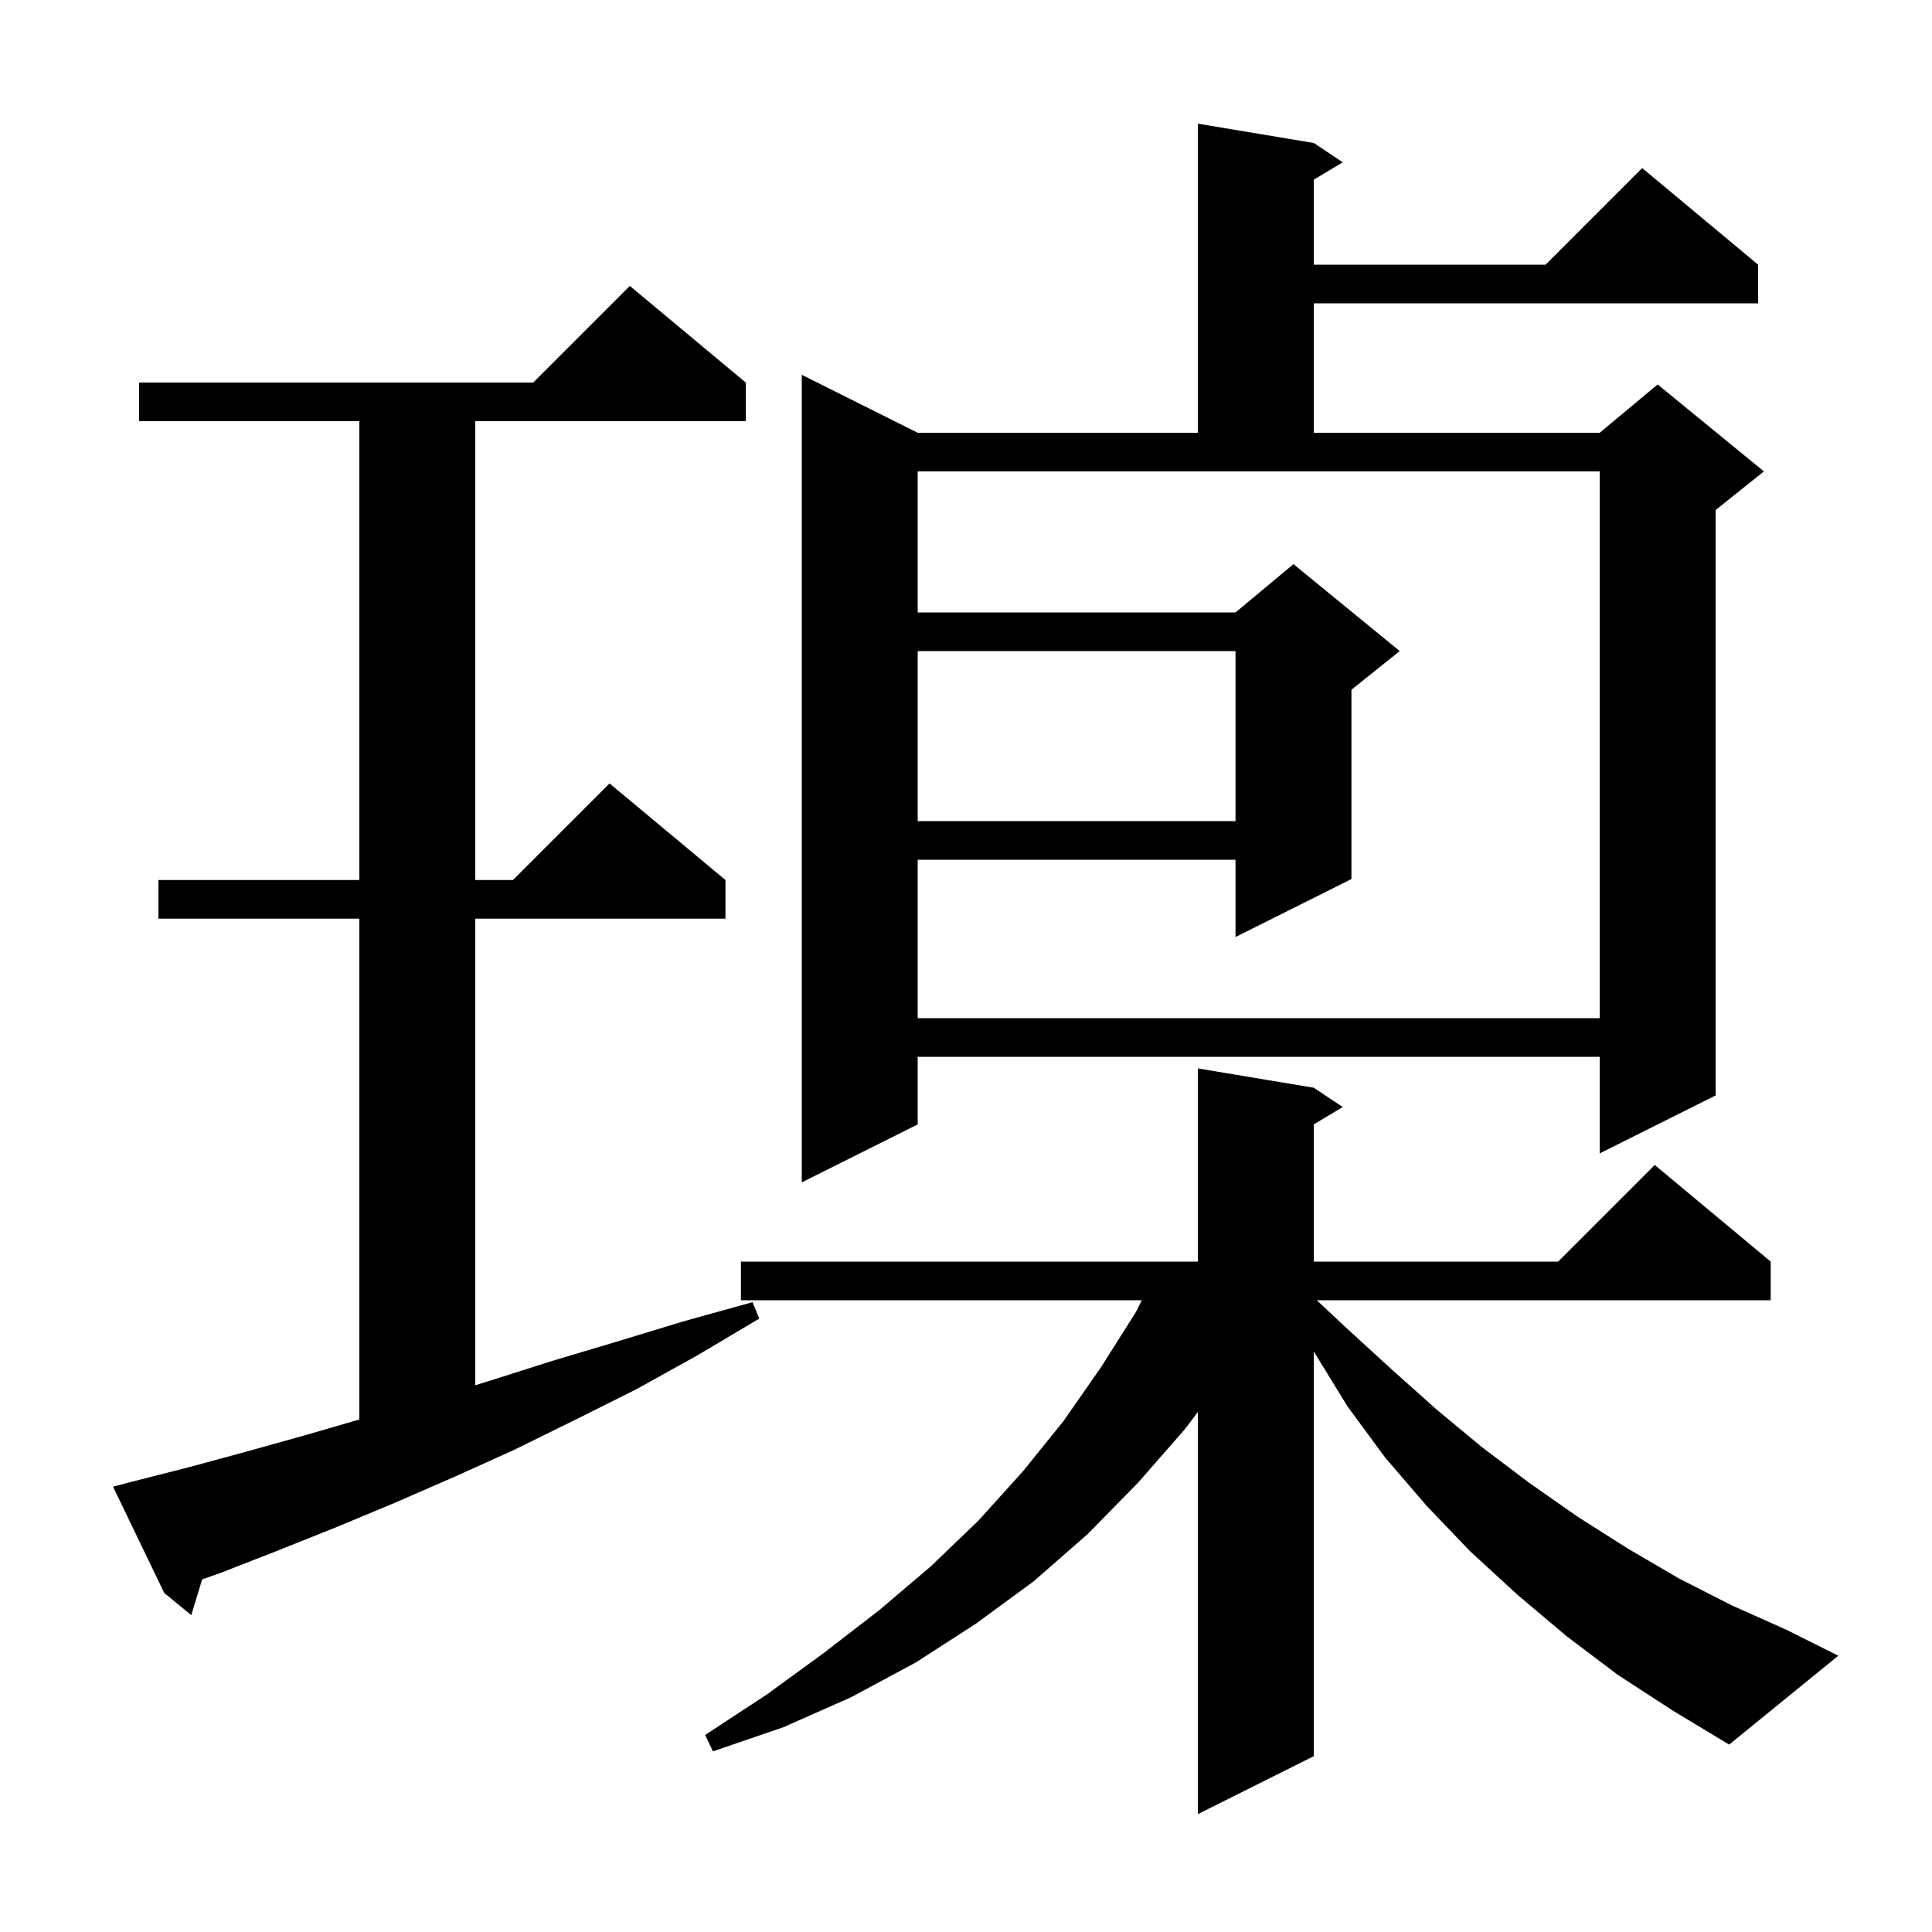
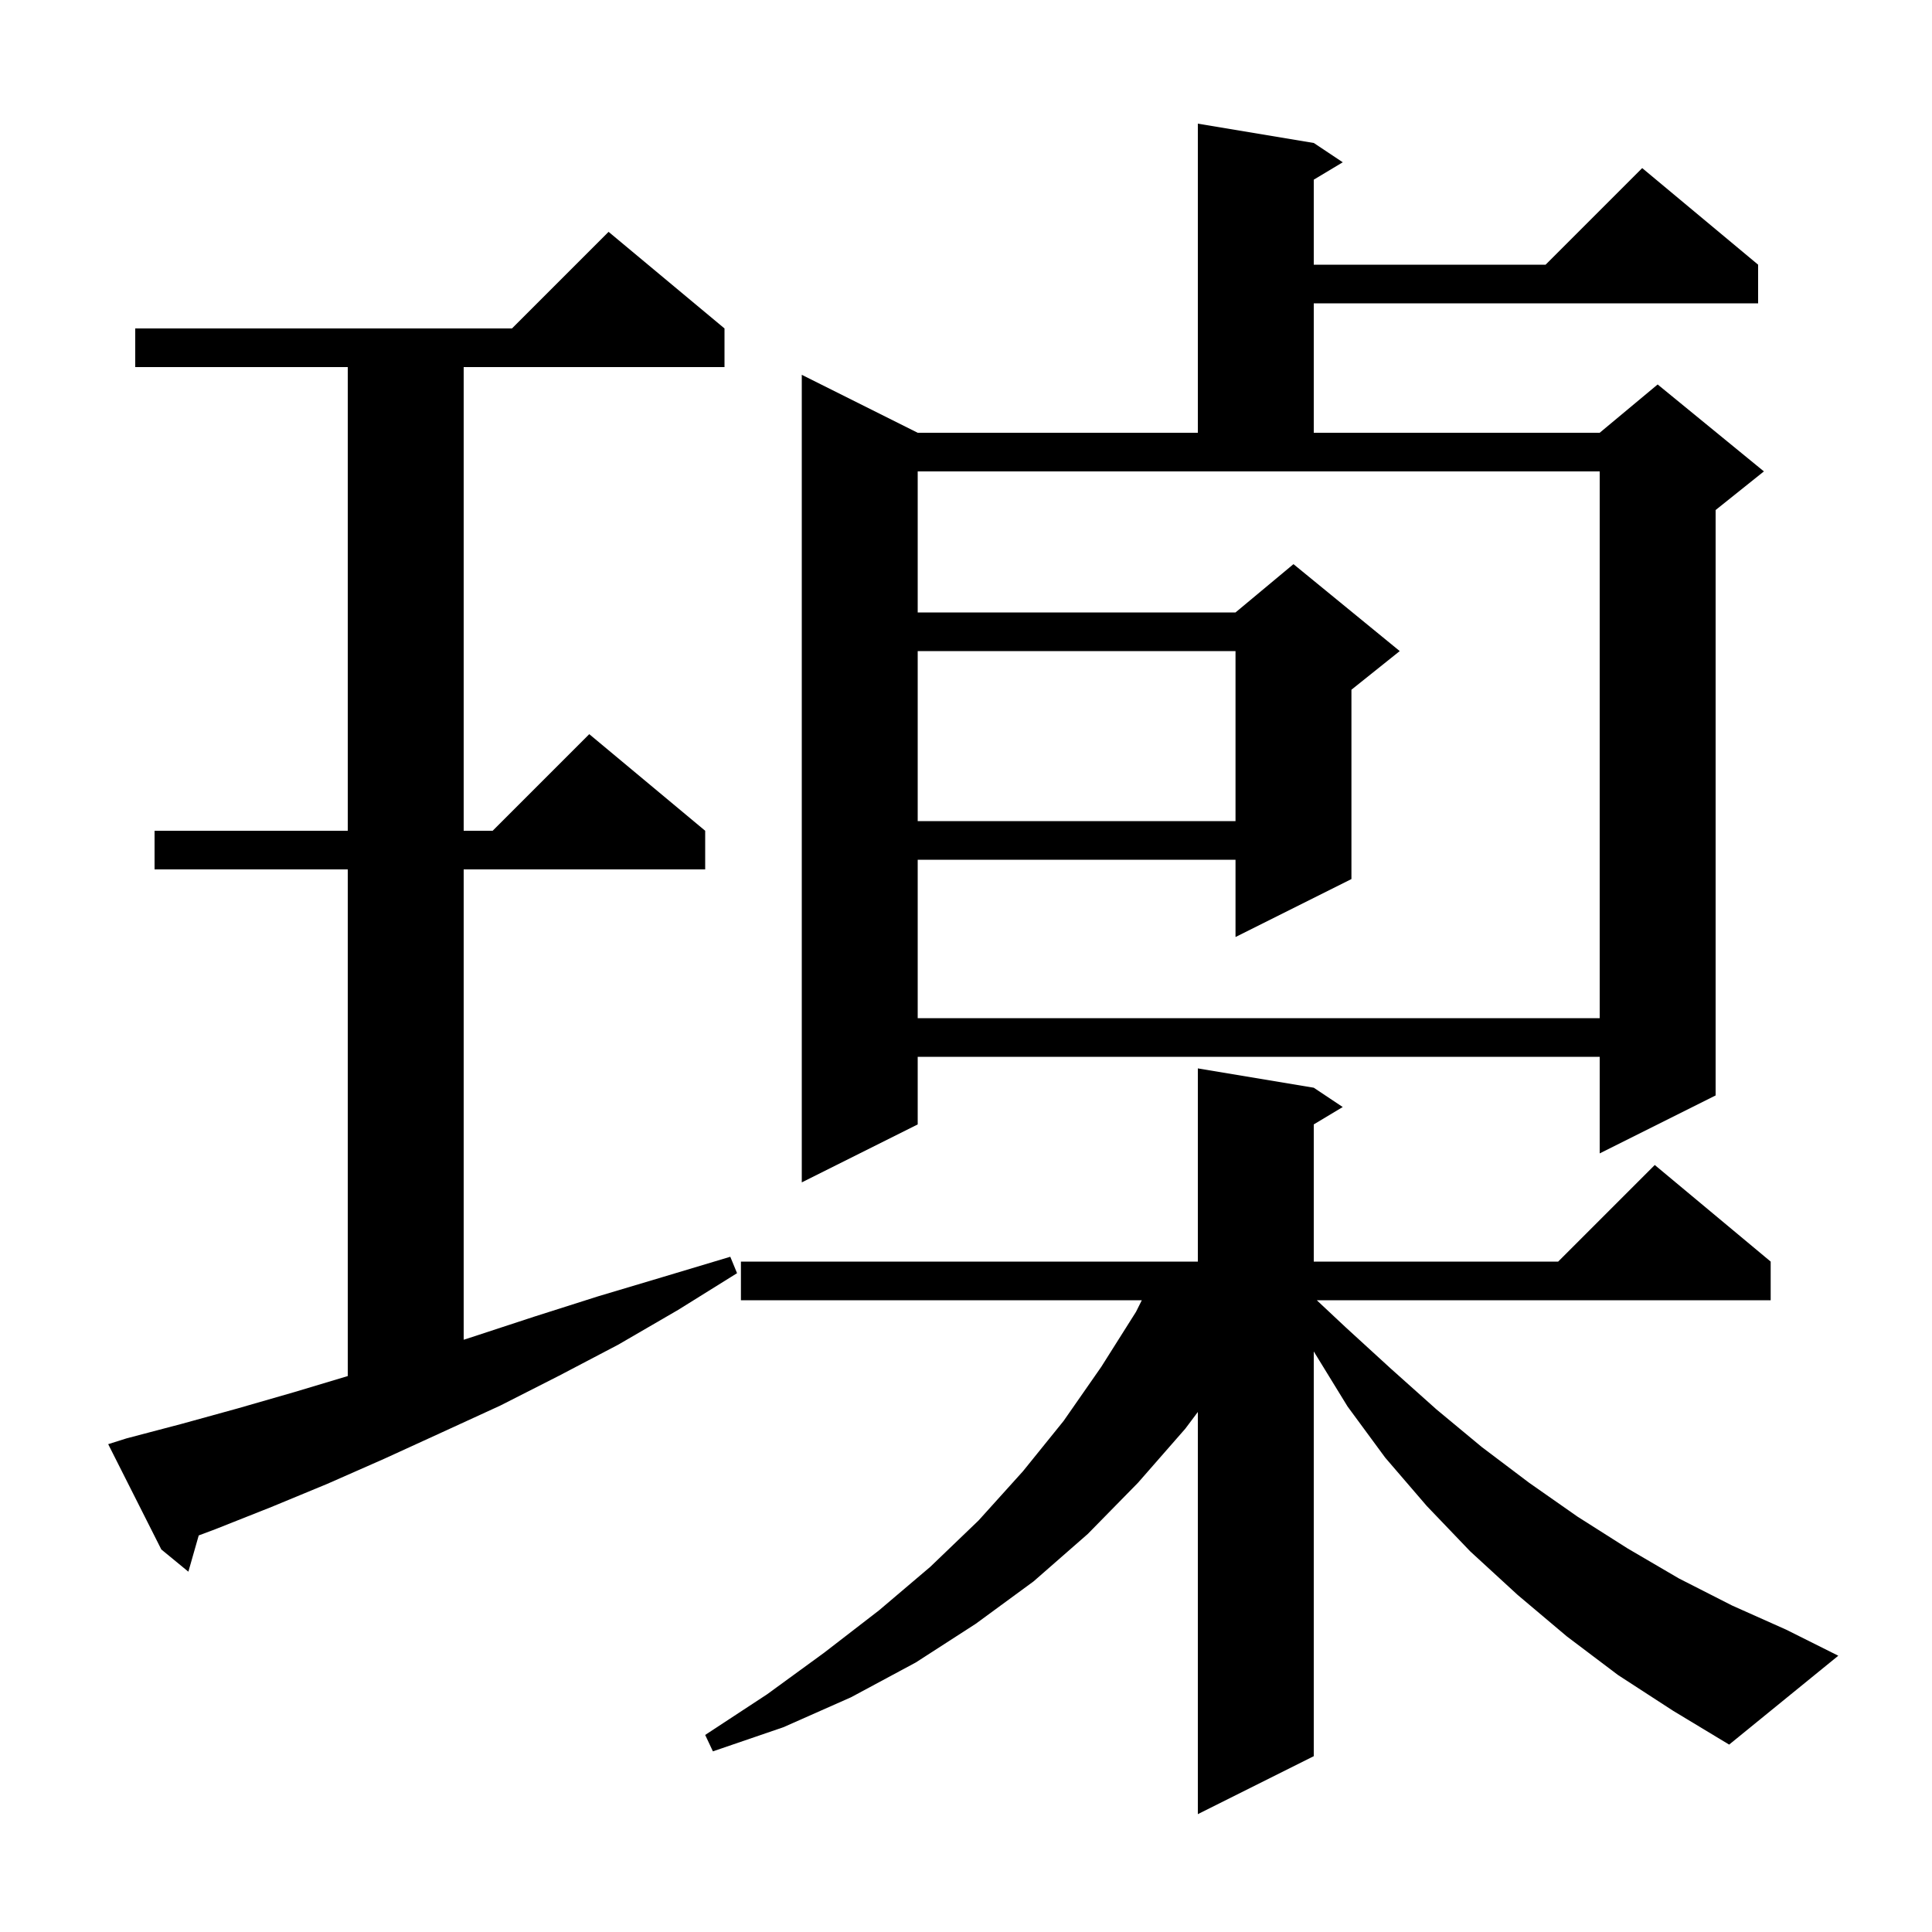
<svg xmlns="http://www.w3.org/2000/svg" version="1.1" baseProfile="full" viewBox="0 0 200 200" width="200" height="200">
  <g fill="black">
-     <path d="M 167.5 173.4 L 162.2 169.4 L 157.1 165.1 L 152.2 160.6 L 147.7 155.9 L 143.4 150.9 L 139.5 145.6 L 136.0 139.9 L 136.0 181.8 L 124.0 187.8 L 124.0 146.167 L 122.7 147.9 L 117.8 153.5 L 112.6 158.8 L 107.0 163.7 L 101.0 168.1 L 94.8 172.1 L 88.1 175.7 L 81.1 178.8 L 73.8 181.3 L 73.0 179.6 L 79.4 175.4 L 85.3 171.1 L 91.0 166.7 L 96.3 162.2 L 101.3 157.4 L 105.9 152.3 L 110.1 147.1 L 114.0 141.5 L 117.6 135.8 L 118.2 134.6 L 76.7 134.6 L 76.7 130.6 L 124.0 130.6 L 124.0 110.6 L 136.0 112.6 L 139.0 114.6 L 136.0 116.4 L 136.0 130.6 L 161.3 130.6 L 171.3 120.6 L 183.3 130.6 L 183.3 134.6 L 136.313 134.6 L 139.3 137.4 L 144.0 141.7 L 148.7 145.9 L 153.4 149.8 L 158.3 153.5 L 163.3 157.0 L 168.5 160.3 L 173.8 163.4 L 179.3 166.2 L 184.9 168.7 L 190.3 171.4 L 179.0 180.6 L 173.2 177.1 Z M 13.6 153.4 L 19.5 151.9 L 25.4 150.3 L 31.5 148.6 L 37.2 146.945 L 37.2 95.1 L 16.4 95.1 L 16.4 91.1 L 37.2 91.1 L 37.2 43.6 L 14.4 43.6 L 14.4 39.6 L 55.2 39.6 L 65.2 29.6 L 77.2 39.6 L 77.2 43.6 L 49.2 43.6 L 49.2 91.1 L 53.1 91.1 L 63.1 81.1 L 75.1 91.1 L 75.1 95.1 L 49.2 95.1 L 49.2 143.4 L 50.5 143.0 L 57.1 140.9 L 63.8 138.9 L 70.7 136.8 L 77.9 134.8 L 78.6 136.5 L 72.2 140.3 L 65.9 143.8 L 59.5 147.0 L 53.2 150.1 L 47.0 152.9 L 40.8 155.6 L 34.8 158.1 L 28.8 160.5 L 22.9 162.8 L 20.925 163.503 L 19.8 167.2 L 17.0 164.9 L 11.7 153.9 Z M 136.0 14.8 L 139.0 16.8 L 136.0 18.6 L 136.0 27.4 L 160.0 27.4 L 170.0 17.4 L 182.0 27.4 L 182.0 31.4 L 136.0 31.4 L 136.0 44.8 L 165.6 44.8 L 171.6 39.8 L 182.6 48.8 L 177.6 52.8 L 177.6 113.4 L 165.6 119.4 L 165.6 109.4 L 95.0 109.4 L 95.0 116.4 L 83.0 122.4 L 83.0 38.8 L 95.0 44.8 L 124.0 44.8 L 124.0 12.8 Z M 95.0 63.4 L 127.9 63.4 L 133.9 58.4 L 144.9 67.4 L 139.9 71.4 L 139.9 91.0 L 127.9 97.0 L 127.9 89.0 L 95.0 89.0 L 95.0 105.4 L 165.6 105.4 L 165.6 48.8 L 95.0 48.8 Z M 95.0 67.4 L 95.0 85.0 L 127.9 85.0 L 127.9 67.4 Z " />
+     <path d="M 167.5 173.4 L 162.2 169.4 L 157.1 165.1 L 152.2 160.6 L 147.7 155.9 L 143.4 150.9 L 139.5 145.6 L 136.0 139.9 L 136.0 181.8 L 124.0 187.8 L 124.0 146.167 L 122.7 147.9 L 117.8 153.5 L 112.6 158.8 L 107.0 163.7 L 101.0 168.1 L 94.8 172.1 L 88.1 175.7 L 81.1 178.8 L 73.8 181.3 L 73.0 179.6 L 79.4 175.4 L 85.3 171.1 L 91.0 166.7 L 96.3 162.2 L 101.3 157.4 L 105.9 152.3 L 110.1 147.1 L 114.0 141.5 L 117.6 135.8 L 118.2 134.6 L 76.7 134.6 L 76.7 130.6 L 124.0 130.6 L 124.0 110.6 L 136.0 112.6 L 139.0 114.6 L 136.0 116.4 L 136.0 130.6 L 161.3 130.6 L 171.3 120.6 L 183.3 130.6 L 183.3 134.6 L 136.313 134.6 L 139.3 137.4 L 144.0 141.7 L 148.7 145.9 L 153.4 149.8 L 158.3 153.5 L 163.3 157.0 L 168.5 160.3 L 173.8 163.4 L 179.3 166.2 L 184.9 168.7 L 190.3 171.4 L 179.0 180.6 L 173.2 177.1 Z M 13.1 148.9 L 18.8 147.4 L 24.6 145.8 L 30.5 144.1 L 36.0 142.45 L 36.0 90.0 L 16.0 90.0 L 16.0 86.0 L 36.0 86.0 L 36.0 38.0 L 14.0 38.0 L 14.0 34.0 L 53.0 34.0 L 63.0 24.0 L 75.0 34.0 L 75.0 38.0 L 48.0 38.0 L 48.0 86.0 L 51.0 86.0 L 61.0 76.0 L 73.0 86.0 L 73.0 90.0 L 48.0 90.0 L 48.0 138.69 L 48.9 138.4 L 55.3 136.3 L 61.9 134.2 L 68.6 132.2 L 75.6 130.1 L 76.3 131.8 L 70.2 135.6 L 64.0 139.2 L 57.9 142.4 L 51.8 145.5 L 45.7 148.3 L 39.8 151.0 L 33.9 153.6 L 28.1 156.0 L 22.3 158.3 L 20.572 158.948 L 19.5 162.7 L 16.7 160.4 L 11.2 149.5 Z M 136.0 14.8 L 139.0 16.8 L 136.0 18.6 L 136.0 27.4 L 160.0 27.4 L 170.0 17.4 L 182.0 27.4 L 182.0 31.4 L 136.0 31.4 L 136.0 44.8 L 165.6 44.8 L 171.6 39.8 L 182.6 48.8 L 177.6 52.8 L 177.6 113.4 L 165.6 119.4 L 165.6 109.4 L 95.0 109.4 L 95.0 116.4 L 83.0 122.4 L 83.0 38.8 L 95.0 44.8 L 124.0 44.8 L 124.0 12.8 Z M 95.0 63.4 L 127.9 63.4 L 133.9 58.4 L 144.9 67.4 L 139.9 71.4 L 139.9 91.0 L 127.9 97.0 L 127.9 89.0 L 95.0 89.0 L 95.0 105.4 L 165.6 105.4 L 165.6 48.8 L 95.0 48.8 Z M 95.0 67.4 L 95.0 85.0 L 127.9 85.0 L 127.9 67.4 Z " />
  </g>
</svg>
